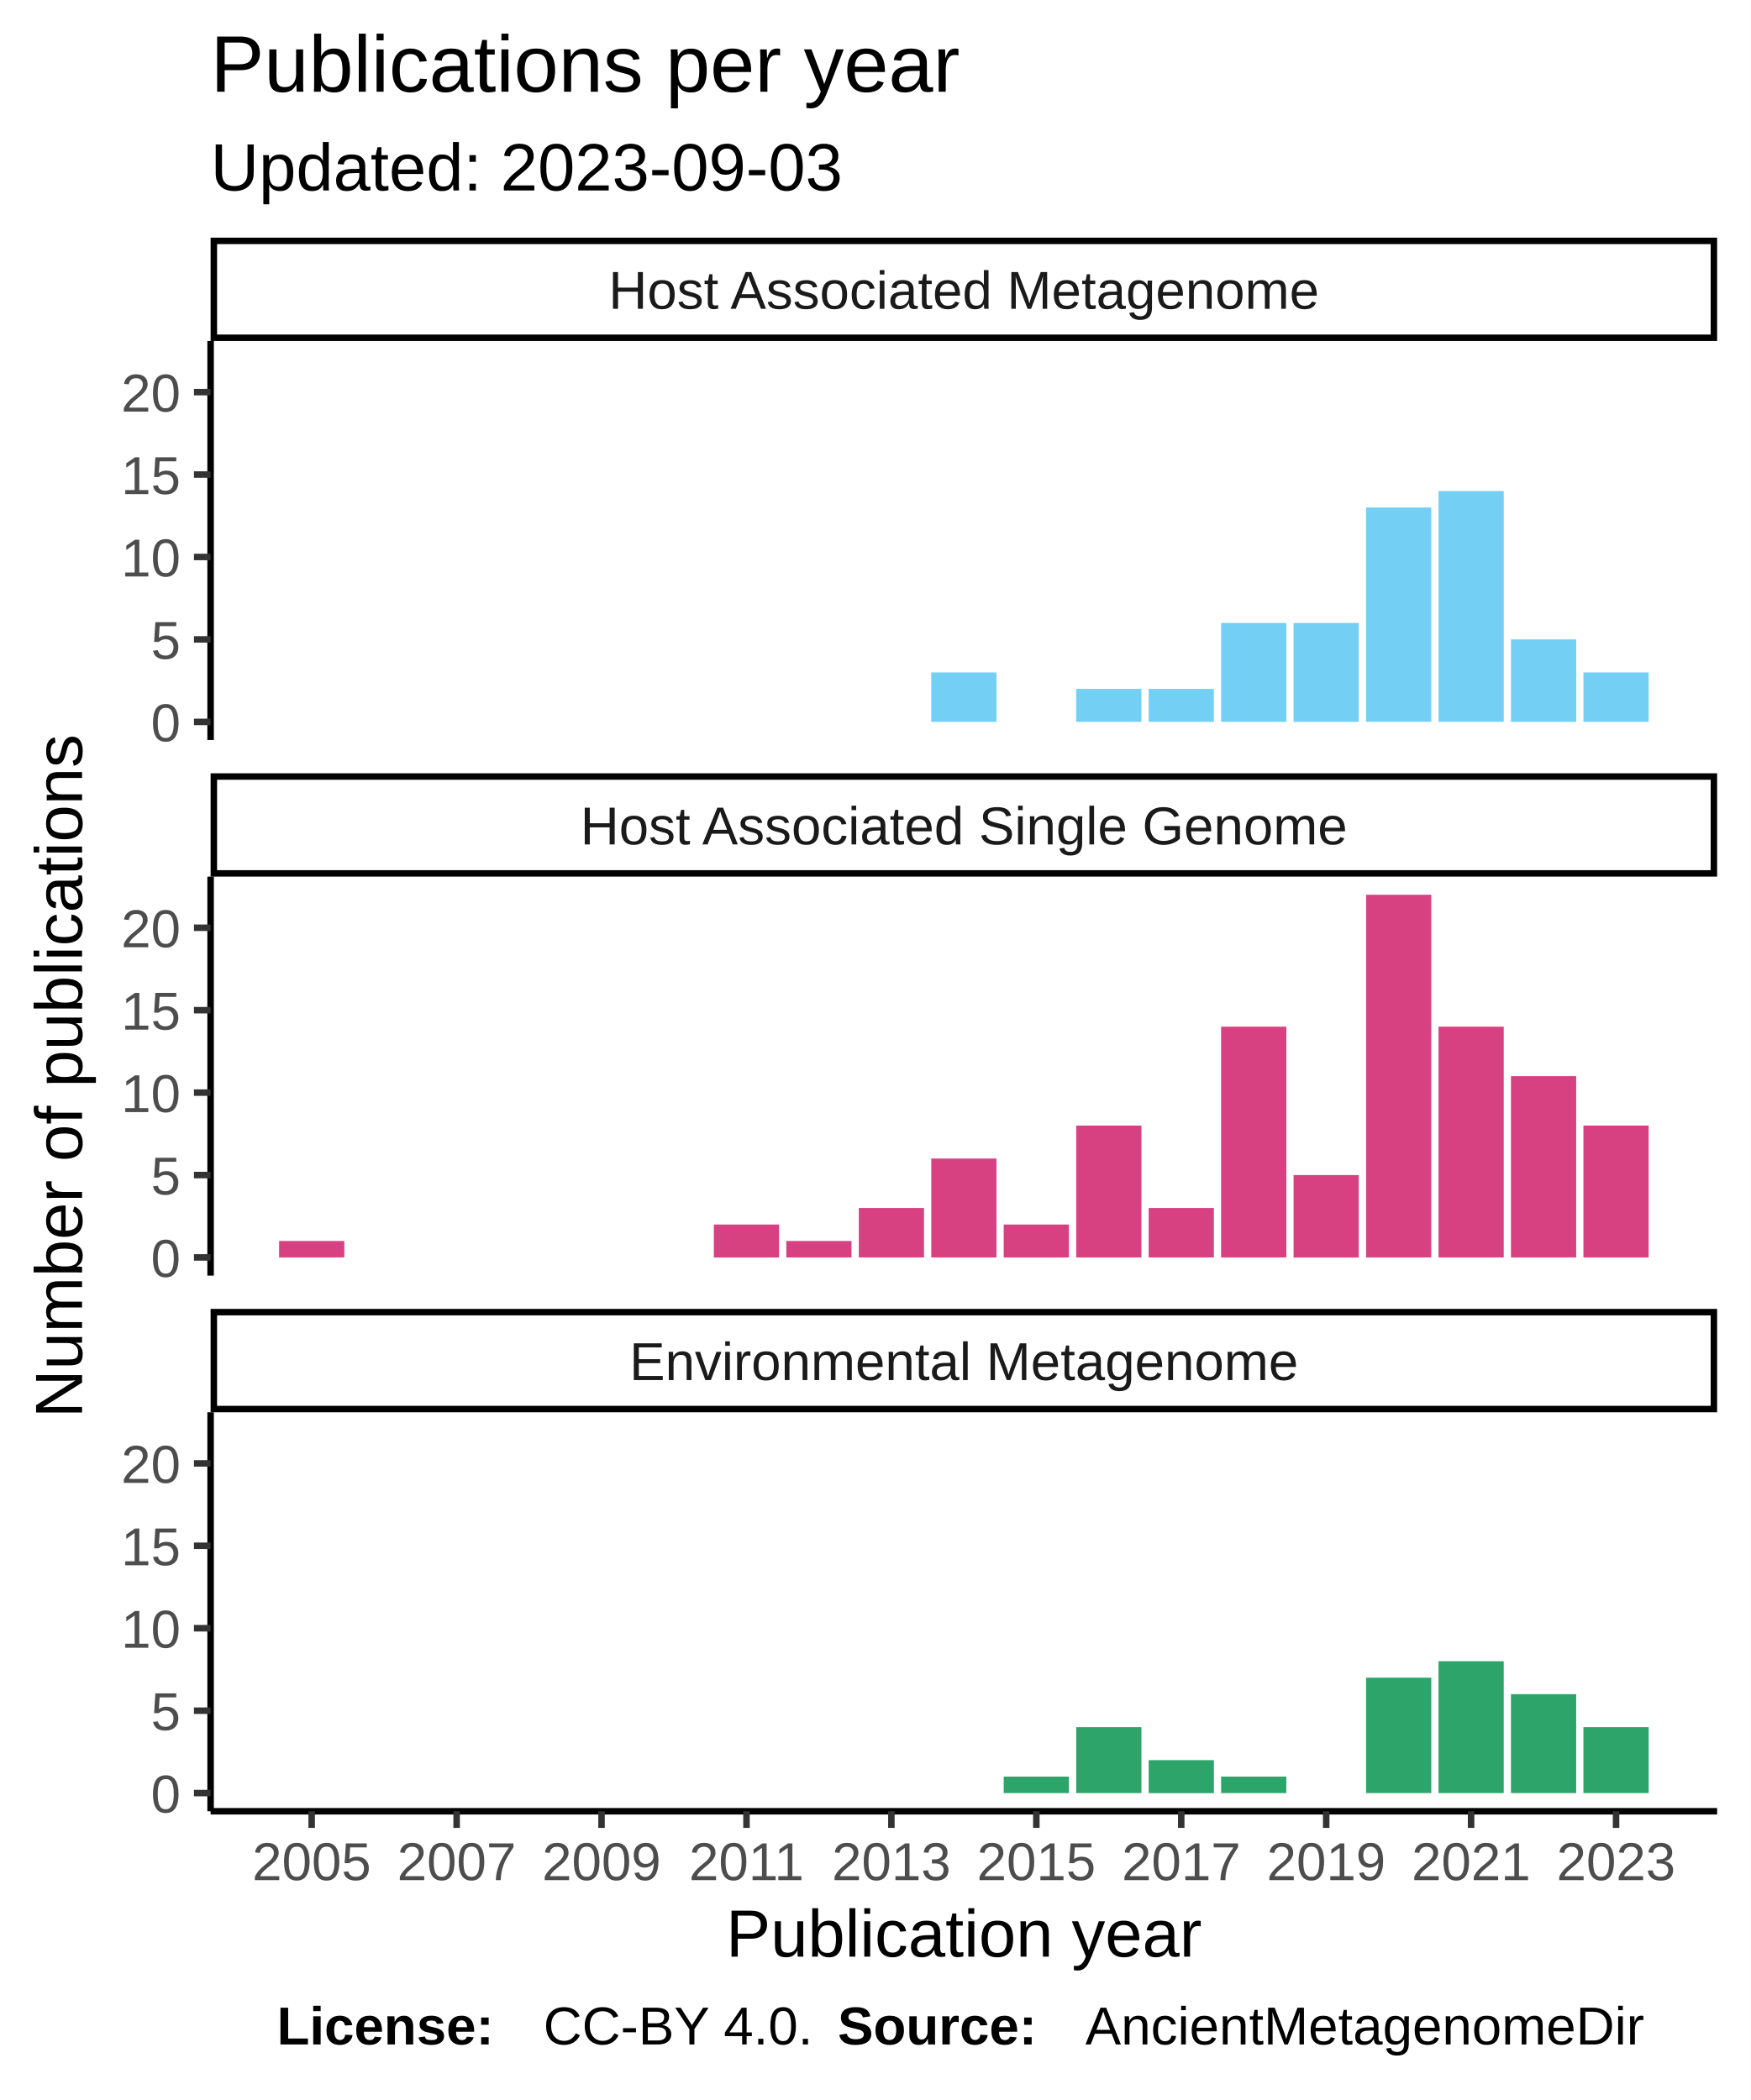
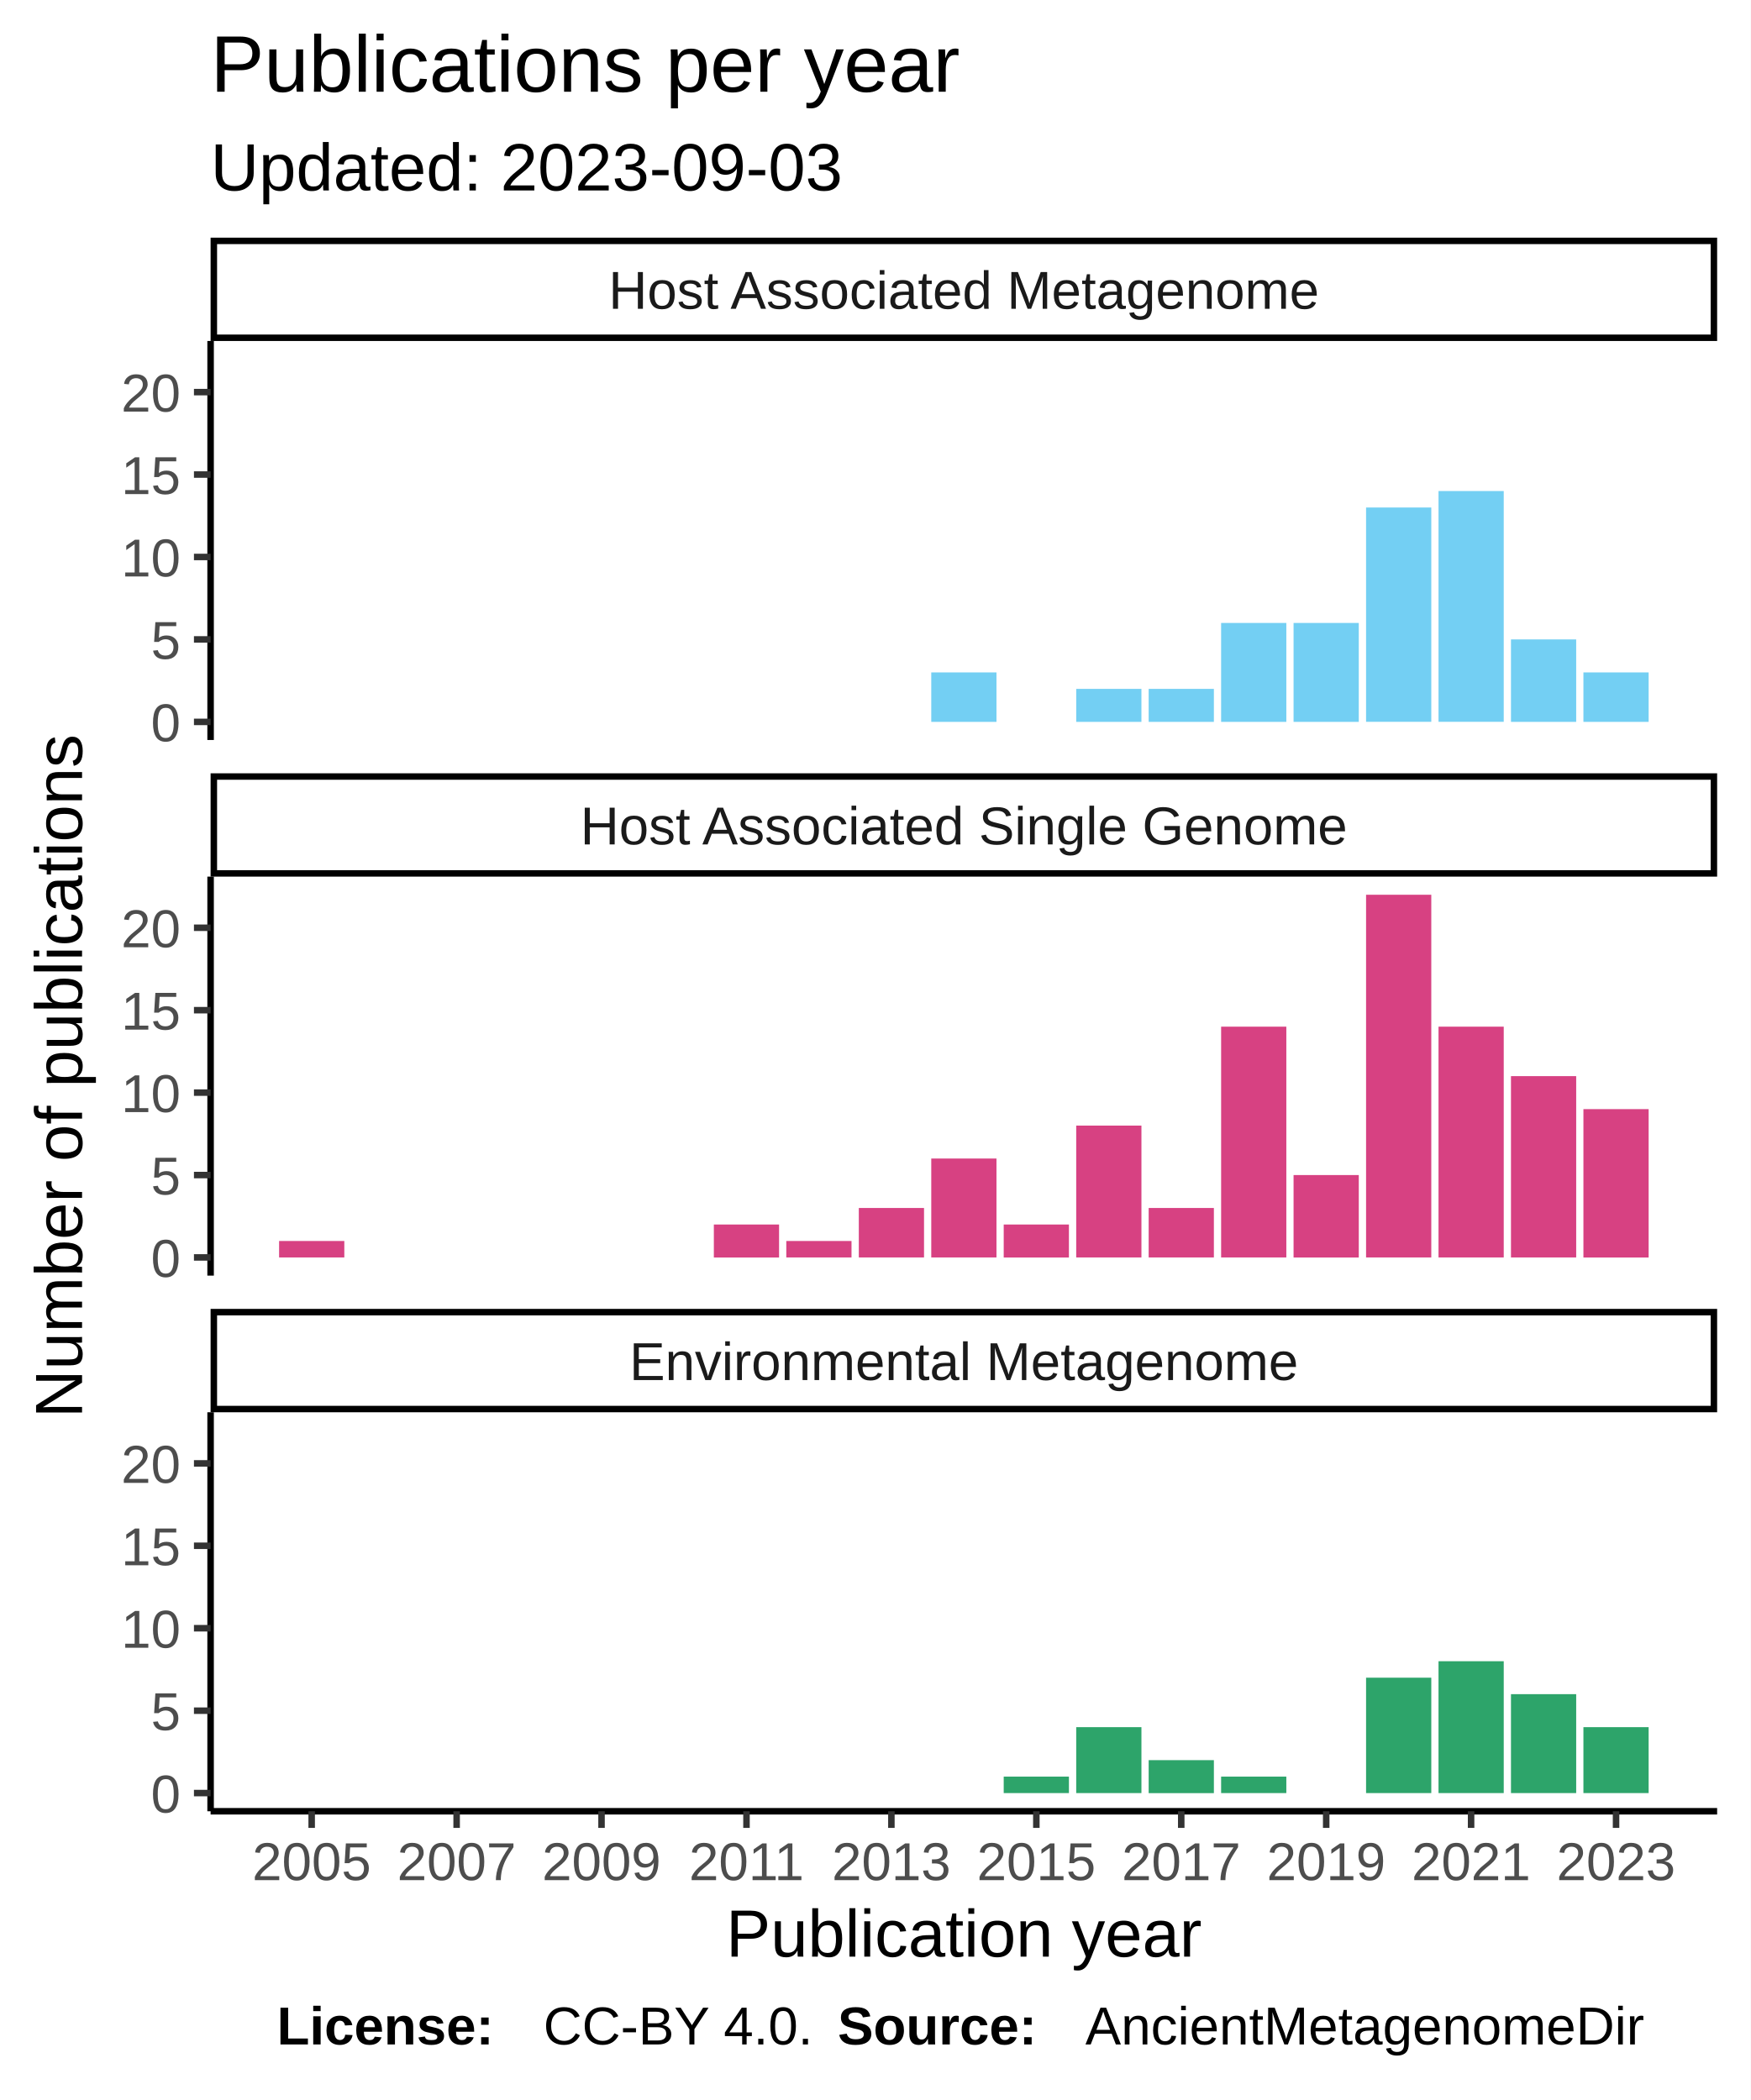
<svg xmlns="http://www.w3.org/2000/svg" class="svglite" width="288.00pt" height="345.60pt" viewBox="0 0 288.00 345.60">
  <defs>
    <style type="text/css">
    .svglite line, .svglite polyline, .svglite polygon, .svglite path, .svglite rect, .svglite circle {
      fill: none;
      stroke: #000000;
      stroke-linecap: round;
      stroke-linejoin: round;
      stroke-miterlimit: 10.00;
    }
  </style>
  </defs>
  <rect width="100%" height="100%" style="stroke: none; fill: #FFFFFF;" />
  <defs>
    <clipPath id="cpMC4wMHwyODguMDB8MC4wMHwzNDUuNjA=">
      <rect x="0.00" y="0.00" width="288.00" height="345.60" />
    </clipPath>
  </defs>
  <g clip-path="url(#cpMC4wMHwyODguMDB8MC4wMHwzNDUuNjA=)">
    <rect x="0" y="0.00" width="288.00" height="345.60" style="stroke-width: 1.07; stroke: #FFFFFF; fill: #FFFFFF;" />
  </g>
  <defs>
    <clipPath id="cpMzQuNjV8MjgyLjUyfDU2LjEyfDEyMS43OA==">
      <rect x="34.65" y="56.12" width="247.87" height="65.66" />
    </clipPath>
  </defs>
  <g clip-path="url(#cpMzQuNjV8MjgyLjUyfDU2LjEyfDEyMS43OA==)">
    <rect x="34.65" y="56.12" width="247.87" height="65.66" style="stroke-width: 1.07; stroke: none; fill: #FFFFFF;" />
    <rect x="153.22" y="110.66" width="10.73" height="8.14" style="stroke-width: 1.07; stroke: none; stroke-linecap: square; stroke-linejoin: miter; fill: #73CFF3;" />
    <rect x="177.07" y="113.37" width="10.73" height="5.43" style="stroke-width: 1.07; stroke: none; stroke-linecap: square; stroke-linejoin: miter; fill: #73CFF3;" />
    <rect x="188.99" y="113.37" width="10.73" height="5.43" style="stroke-width: 1.07; stroke: none; stroke-linecap: square; stroke-linejoin: miter; fill: #73CFF3;" />
    <rect x="200.91" y="102.52" width="10.73" height="16.28" style="stroke-width: 1.07; stroke: none; stroke-linecap: square; stroke-linejoin: miter; fill: #73CFF3;" />
    <rect x="212.83" y="102.52" width="10.73" height="16.28" style="stroke-width: 1.07; stroke: none; stroke-linecap: square; stroke-linejoin: miter; fill: #73CFF3;" />
    <rect x="224.76" y="83.52" width="10.73" height="35.27" style="stroke-width: 1.07; stroke: none; stroke-linecap: square; stroke-linejoin: miter; fill: #73CFF3;" />
    <rect x="236.68" y="80.81" width="10.73" height="37.98" style="stroke-width: 1.07; stroke: none; stroke-linecap: square; stroke-linejoin: miter; fill: #73CFF3;" />
    <rect x="248.60" y="105.23" width="10.73" height="13.57" style="stroke-width: 1.07; stroke: none; stroke-linecap: square; stroke-linejoin: miter; fill: #73CFF3;" />
    <rect x="260.52" y="110.66" width="10.73" height="8.14" style="stroke-width: 1.07; stroke: none; stroke-linecap: square; stroke-linejoin: miter; fill: #73CFF3;" />
  </g>
  <g clip-path="url(#cpMC4wMHwyODguMDB8MC4wMHwzNDUuNjA=)">
</g>
  <defs>
    <clipPath id="cpMzQuNjV8MjgyLjUyfDE0NC4yN3wyMDkuOTM=">
      <rect x="34.65" y="144.27" width="247.87" height="65.66" />
    </clipPath>
  </defs>
  <g clip-path="url(#cpMzQuNjV8MjgyLjUyfDE0NC4yN3wyMDkuOTM=)">
    <rect x="34.65" y="144.27" width="247.87" height="65.66" style="stroke-width: 1.07; stroke: none; fill: #FFFFFF;" />
    <rect x="45.92" y="204.23" width="10.73" height="2.71" style="stroke-width: 1.07; stroke: none; stroke-linecap: square; stroke-linejoin: miter; fill: #D74182;" />
    <rect x="117.45" y="201.52" width="10.73" height="5.43" style="stroke-width: 1.07; stroke: none; stroke-linecap: square; stroke-linejoin: miter; fill: #D74182;" />
    <rect x="129.37" y="204.23" width="10.73" height="2.71" style="stroke-width: 1.07; stroke: none; stroke-linecap: square; stroke-linejoin: miter; fill: #D74182;" />
    <rect x="141.30" y="198.80" width="10.73" height="8.14" style="stroke-width: 1.07; stroke: none; stroke-linecap: square; stroke-linejoin: miter; fill: #D74182;" />
    <rect x="153.22" y="190.66" width="10.73" height="16.28" style="stroke-width: 1.07; stroke: none; stroke-linecap: square; stroke-linejoin: miter; fill: #D74182;" />
    <rect x="165.14" y="201.52" width="10.73" height="5.43" style="stroke-width: 1.07; stroke: none; stroke-linecap: square; stroke-linejoin: miter; fill: #D74182;" />
    <rect x="177.07" y="185.24" width="10.73" height="21.70" style="stroke-width: 1.07; stroke: none; stroke-linecap: square; stroke-linejoin: miter; fill: #D74182;" />
    <rect x="188.99" y="198.80" width="10.73" height="8.14" style="stroke-width: 1.07; stroke: none; stroke-linecap: square; stroke-linejoin: miter; fill: #D74182;" />
    <rect x="200.91" y="168.96" width="10.73" height="37.98" style="stroke-width: 1.07; stroke: none; stroke-linecap: square; stroke-linejoin: miter; fill: #D74182;" />
    <rect x="212.83" y="193.38" width="10.73" height="13.57" style="stroke-width: 1.07; stroke: none; stroke-linecap: square; stroke-linejoin: miter; fill: #D74182;" />
    <rect x="224.76" y="147.25" width="10.73" height="59.69" style="stroke-width: 1.07; stroke: none; stroke-linecap: square; stroke-linejoin: miter; fill: #D74182;" />
    <rect x="236.68" y="168.96" width="10.73" height="37.98" style="stroke-width: 1.07; stroke: none; stroke-linecap: square; stroke-linejoin: miter; fill: #D74182;" />
    <rect x="248.60" y="177.10" width="10.73" height="29.84" style="stroke-width: 1.07; stroke: none; stroke-linecap: square; stroke-linejoin: miter; fill: #D74182;" />
-     <rect x="260.52" y="185.24" width="10.73" height="21.70" style="stroke-width: 1.07; stroke: none; stroke-linecap: square; stroke-linejoin: miter; fill: #D74182;" />
+     <rect x="260.52" y="182.53" width="10.73" height="24.42" style="stroke-width: 1.07; stroke: none; stroke-linecap: square; stroke-linejoin: miter; fill: #D74182;" />
  </g>
  <g clip-path="url(#cpMC4wMHwyODguMDB8MC4wMHwzNDUuNjA=)">
</g>
  <defs>
    <clipPath id="cpMzQuNjV8MjgyLjUyfDIzMi40MnwyOTguMDg=">
      <rect x="34.65" y="232.42" width="247.87" height="65.66" />
    </clipPath>
  </defs>
  <g clip-path="url(#cpMzQuNjV8MjgyLjUyfDIzMi40MnwyOTguMDg=)">
    <rect x="34.65" y="232.42" width="247.87" height="65.66" style="stroke-width: 1.07; stroke: none; fill: #FFFFFF;" />
    <rect x="165.14" y="292.38" width="10.73" height="2.71" style="stroke-width: 1.07; stroke: none; stroke-linecap: square; stroke-linejoin: miter; fill: #2DA46A;" />
    <rect x="177.07" y="284.24" width="10.73" height="10.85" style="stroke-width: 1.07; stroke: none; stroke-linecap: square; stroke-linejoin: miter; fill: #2DA46A;" />
    <rect x="188.99" y="289.67" width="10.73" height="5.43" style="stroke-width: 1.07; stroke: none; stroke-linecap: square; stroke-linejoin: miter; fill: #2DA46A;" />
    <rect x="200.91" y="292.38" width="10.73" height="2.71" style="stroke-width: 1.07; stroke: none; stroke-linecap: square; stroke-linejoin: miter; fill: #2DA46A;" />
    <rect x="224.76" y="276.10" width="10.73" height="18.99" style="stroke-width: 1.07; stroke: none; stroke-linecap: square; stroke-linejoin: miter; fill: #2DA46A;" />
    <rect x="236.68" y="273.39" width="10.73" height="21.70" style="stroke-width: 1.07; stroke: none; stroke-linecap: square; stroke-linejoin: miter; fill: #2DA46A;" />
    <rect x="248.60" y="278.81" width="10.73" height="16.28" style="stroke-width: 1.07; stroke: none; stroke-linecap: square; stroke-linejoin: miter; fill: #2DA46A;" />
    <rect x="260.52" y="284.24" width="10.73" height="10.85" style="stroke-width: 1.07; stroke: none; stroke-linecap: square; stroke-linejoin: miter; fill: #2DA46A;" />
  </g>
  <g clip-path="url(#cpMC4wMHwyODguMDB8MC4wMHwzNDUuNjA=)">
</g>
  <defs>
    <clipPath id="cpMzQuNjV8MjgyLjUyfDIxNS40MXwyMzIuNDI=">
      <rect x="34.65" y="215.41" width="247.87" height="17.01" />
    </clipPath>
  </defs>
  <g clip-path="url(#cpMzQuNjV8MjgyLjUyfDIxNS40MXwyMzIuNDI=)">
    <rect x="34.65" y="215.41" width="247.87" height="17.01" style="stroke-width: 2.13; fill: #FFFFFF;" />
    <text x="158.59" y="227.12" text-anchor="middle" style="font-size: 8.80px; fill: #1A1A1A; font-family: Liberation Sans;" textLength="124.59px" lengthAdjust="spacingAndGlyphs">Environmental Metagenome</text>
  </g>
  <g clip-path="url(#cpMC4wMHwyODguMDB8MC4wMHwzNDUuNjA=)">
</g>
  <defs>
    <clipPath id="cpMzQuNjV8MjgyLjUyfDEyNy4yNnwxNDQuMjc=">
      <rect x="34.65" y="127.26" width="247.87" height="17.01" />
    </clipPath>
  </defs>
  <g clip-path="url(#cpMzQuNjV8MjgyLjUyfDEyNy4yNnwxNDQuMjc=)">
    <rect x="34.65" y="127.26" width="247.87" height="17.01" style="stroke-width: 2.13; fill: #FFFFFF;" />
    <text x="158.59" y="138.97" text-anchor="middle" style="font-size: 8.80px; fill: #1A1A1A; font-family: Liberation Sans;" textLength="140.36px" lengthAdjust="spacingAndGlyphs">Host Associated Single Genome</text>
  </g>
  <g clip-path="url(#cpMC4wMHwyODguMDB8MC4wMHwzNDUuNjA=)">
</g>
  <defs>
    <clipPath id="cpMzQuNjV8MjgyLjUyfDM5LjExfDU2LjEy">
      <rect x="34.65" y="39.11" width="247.87" height="17.01" />
    </clipPath>
  </defs>
  <g clip-path="url(#cpMzQuNjV8MjgyLjUyfDM5LjExfDU2LjEy)">
    <rect x="34.65" y="39.11" width="247.87" height="17.01" style="stroke-width: 2.13; fill: #FFFFFF;" />
    <text x="158.59" y="50.82" text-anchor="middle" style="font-size: 8.80px; fill: #1A1A1A; font-family: Liberation Sans;" textLength="131.12px" lengthAdjust="spacingAndGlyphs">Host Associated Metagenome</text>
  </g>
  <g clip-path="url(#cpMC4wMHwyODguMDB8MC4wMHwzNDUuNjA=)">
    <polyline points="34.65,298.08 282.52,298.08 " style="stroke-width: 1.07; stroke-linecap: butt;" />
    <polyline points="51.28,300.82 51.28,298.08 " style="stroke-width: 1.07; stroke: #333333; stroke-linecap: butt;" />
    <polyline points="75.13,300.82 75.13,298.08 " style="stroke-width: 1.07; stroke: #333333; stroke-linecap: butt;" />
    <polyline points="98.97,300.82 98.97,298.08 " style="stroke-width: 1.07; stroke: #333333; stroke-linecap: butt;" />
    <polyline points="122.82,300.82 122.82,298.08 " style="stroke-width: 1.07; stroke: #333333; stroke-linecap: butt;" />
    <polyline points="146.66,300.82 146.66,298.08 " style="stroke-width: 1.07; stroke: #333333; stroke-linecap: butt;" />
    <polyline points="170.51,300.82 170.51,298.08 " style="stroke-width: 1.07; stroke: #333333; stroke-linecap: butt;" />
    <polyline points="194.35,300.82 194.35,298.08 " style="stroke-width: 1.07; stroke: #333333; stroke-linecap: butt;" />
    <polyline points="218.20,300.82 218.20,298.08 " style="stroke-width: 1.07; stroke: #333333; stroke-linecap: butt;" />
    <polyline points="242.04,300.82 242.04,298.08 " style="stroke-width: 1.07; stroke: #333333; stroke-linecap: butt;" />
    <polyline points="265.89,300.82 265.89,298.08 " style="stroke-width: 1.07; stroke: #333333; stroke-linecap: butt;" />
    <text x="51.28" y="309.42" text-anchor="middle" style="font-size: 8.80px; fill: #4D4D4D; font-family: Liberation Sans;" textLength="22.38px" lengthAdjust="spacingAndGlyphs">2005</text>
    <text x="75.13" y="309.42" text-anchor="middle" style="font-size: 8.80px; fill: #4D4D4D; font-family: Liberation Sans;" textLength="22.38px" lengthAdjust="spacingAndGlyphs">2007</text>
    <text x="98.97" y="309.42" text-anchor="middle" style="font-size: 8.80px; fill: #4D4D4D; font-family: Liberation Sans;" textLength="22.38px" lengthAdjust="spacingAndGlyphs">2009</text>
    <text x="122.82" y="309.42" text-anchor="middle" style="font-size: 8.80px; fill: #4D4D4D; font-family: Liberation Sans;" textLength="22.38px" lengthAdjust="spacingAndGlyphs">2011</text>
    <text x="146.66" y="309.42" text-anchor="middle" style="font-size: 8.80px; fill: #4D4D4D; font-family: Liberation Sans;" textLength="22.38px" lengthAdjust="spacingAndGlyphs">2013</text>
    <text x="170.51" y="309.42" text-anchor="middle" style="font-size: 8.80px; fill: #4D4D4D; font-family: Liberation Sans;" textLength="22.38px" lengthAdjust="spacingAndGlyphs">2015</text>
    <text x="194.35" y="309.42" text-anchor="middle" style="font-size: 8.80px; fill: #4D4D4D; font-family: Liberation Sans;" textLength="22.38px" lengthAdjust="spacingAndGlyphs">2017</text>
    <text x="218.20" y="309.42" text-anchor="middle" style="font-size: 8.80px; fill: #4D4D4D; font-family: Liberation Sans;" textLength="22.38px" lengthAdjust="spacingAndGlyphs">2019</text>
    <text x="242.04" y="309.42" text-anchor="middle" style="font-size: 8.80px; fill: #4D4D4D; font-family: Liberation Sans;" textLength="22.38px" lengthAdjust="spacingAndGlyphs">2021</text>
    <text x="265.89" y="309.42" text-anchor="middle" style="font-size: 8.80px; fill: #4D4D4D; font-family: Liberation Sans;" textLength="22.38px" lengthAdjust="spacingAndGlyphs">2023</text>
    <polyline points="34.65,121.78 34.65,56.12 " style="stroke-width: 1.07; stroke-linecap: butt;" />
    <text x="29.72" y="122.00" text-anchor="end" style="font-size: 8.80px; fill: #4D4D4D; font-family: Liberation Sans;" textLength="5.59px" lengthAdjust="spacingAndGlyphs">0</text>
    <text x="29.72" y="108.44" text-anchor="end" style="font-size: 8.80px; fill: #4D4D4D; font-family: Liberation Sans;" textLength="5.59px" lengthAdjust="spacingAndGlyphs">5</text>
    <text x="29.72" y="94.87" text-anchor="end" style="font-size: 8.80px; fill: #4D4D4D; font-family: Liberation Sans;" textLength="11.19px" lengthAdjust="spacingAndGlyphs">10</text>
    <text x="29.72" y="81.31" text-anchor="end" style="font-size: 8.80px; fill: #4D4D4D; font-family: Liberation Sans;" textLength="11.19px" lengthAdjust="spacingAndGlyphs">15</text>
    <text x="29.72" y="67.74" text-anchor="end" style="font-size: 8.80px; fill: #4D4D4D; font-family: Liberation Sans;" textLength="11.19px" lengthAdjust="spacingAndGlyphs">20</text>
    <polyline points="31.91,118.80 34.65,118.80 " style="stroke-width: 1.07; stroke: #333333; stroke-linecap: butt;" />
    <polyline points="31.91,105.23 34.65,105.23 " style="stroke-width: 1.07; stroke: #333333; stroke-linecap: butt;" />
    <polyline points="31.91,91.66 34.65,91.66 " style="stroke-width: 1.07; stroke: #333333; stroke-linecap: butt;" />
    <polyline points="31.91,78.10 34.65,78.10 " style="stroke-width: 1.07; stroke: #333333; stroke-linecap: butt;" />
    <polyline points="31.91,64.53 34.65,64.53 " style="stroke-width: 1.07; stroke: #333333; stroke-linecap: butt;" />
    <polyline points="34.65,209.93 34.65,144.27 " style="stroke-width: 1.07; stroke-linecap: butt;" />
    <text x="29.72" y="210.15" text-anchor="end" style="font-size: 8.80px; fill: #4D4D4D; font-family: Liberation Sans;" textLength="5.59px" lengthAdjust="spacingAndGlyphs">0</text>
    <text x="29.72" y="196.59" text-anchor="end" style="font-size: 8.80px; fill: #4D4D4D; font-family: Liberation Sans;" textLength="5.59px" lengthAdjust="spacingAndGlyphs">5</text>
    <text x="29.72" y="183.02" text-anchor="end" style="font-size: 8.80px; fill: #4D4D4D; font-family: Liberation Sans;" textLength="11.19px" lengthAdjust="spacingAndGlyphs">10</text>
    <text x="29.72" y="169.45" text-anchor="end" style="font-size: 8.80px; fill: #4D4D4D; font-family: Liberation Sans;" textLength="11.19px" lengthAdjust="spacingAndGlyphs">15</text>
    <text x="29.72" y="155.89" text-anchor="end" style="font-size: 8.80px; fill: #4D4D4D; font-family: Liberation Sans;" textLength="11.19px" lengthAdjust="spacingAndGlyphs">20</text>
    <polyline points="31.91,206.94 34.65,206.94 " style="stroke-width: 1.07; stroke: #333333; stroke-linecap: butt;" />
    <polyline points="31.91,193.38 34.65,193.38 " style="stroke-width: 1.07; stroke: #333333; stroke-linecap: butt;" />
    <polyline points="31.91,179.81 34.65,179.81 " style="stroke-width: 1.07; stroke: #333333; stroke-linecap: butt;" />
    <polyline points="31.91,166.25 34.65,166.25 " style="stroke-width: 1.07; stroke: #333333; stroke-linecap: butt;" />
    <polyline points="31.91,152.68 34.65,152.68 " style="stroke-width: 1.07; stroke: #333333; stroke-linecap: butt;" />
    <polyline points="34.65,298.08 34.65,232.42 " style="stroke-width: 1.07; stroke-linecap: butt;" />
    <text x="29.72" y="298.30" text-anchor="end" style="font-size: 8.80px; fill: #4D4D4D; font-family: Liberation Sans;" textLength="5.59px" lengthAdjust="spacingAndGlyphs">0</text>
    <text x="29.72" y="284.73" text-anchor="end" style="font-size: 8.80px; fill: #4D4D4D; font-family: Liberation Sans;" textLength="5.59px" lengthAdjust="spacingAndGlyphs">5</text>
    <text x="29.72" y="271.17" text-anchor="end" style="font-size: 8.80px; fill: #4D4D4D; font-family: Liberation Sans;" textLength="11.19px" lengthAdjust="spacingAndGlyphs">10</text>
    <text x="29.72" y="257.60" text-anchor="end" style="font-size: 8.80px; fill: #4D4D4D; font-family: Liberation Sans;" textLength="11.19px" lengthAdjust="spacingAndGlyphs">15</text>
    <text x="29.72" y="244.04" text-anchor="end" style="font-size: 8.80px; fill: #4D4D4D; font-family: Liberation Sans;" textLength="11.19px" lengthAdjust="spacingAndGlyphs">20</text>
    <polyline points="31.91,295.09 34.65,295.09 " style="stroke-width: 1.07; stroke: #333333; stroke-linecap: butt;" />
    <polyline points="31.91,281.53 34.65,281.53 " style="stroke-width: 1.07; stroke: #333333; stroke-linecap: butt;" />
    <polyline points="31.91,267.96 34.65,267.96 " style="stroke-width: 1.07; stroke: #333333; stroke-linecap: butt;" />
    <polyline points="31.91,254.39 34.65,254.39 " style="stroke-width: 1.07; stroke: #333333; stroke-linecap: butt;" />
    <polyline points="31.91,240.83 34.65,240.83 " style="stroke-width: 1.07; stroke: #333333; stroke-linecap: butt;" />
    <text x="158.59" y="322.01" text-anchor="middle" style="font-size: 11.00px; font-family: Liberation Sans;" textLength="88.41px" lengthAdjust="spacingAndGlyphs">Publication year</text>
    <text transform="translate(13.50,177.10) rotate(-90)" text-anchor="middle" style="font-size: 11.00px; font-family: Liberation Sans;" textLength="128.44px" lengthAdjust="spacingAndGlyphs">Number of publications</text>
    <text x="34.65" y="31.34" style="font-size: 11.00px; font-family: Liberation Sans;" textLength="117.95px" lengthAdjust="spacingAndGlyphs">Updated: 2023-09-03</text>
    <text x="34.65" y="15.10" style="font-size: 13.20px; font-family: Liberation Sans;" textLength="138.97px" lengthAdjust="spacingAndGlyphs">Publications per year</text>
    <text x="45.55" y="336.46" style="font-size: 8.80px; font-weight: bold; font-family: Liberation Sans;" textLength="43.86px" lengthAdjust="spacingAndGlyphs">License: </text>
    <text x="89.40" y="336.46" style="font-size: 8.80px; font-family: Liberation Sans;" textLength="48.43px" lengthAdjust="spacingAndGlyphs">CC-BY 4.0. </text>
    <text x="137.83" y="336.46" style="font-size: 8.80px; font-weight: bold; font-family: Liberation Sans;" textLength="40.75px" lengthAdjust="spacingAndGlyphs">Source: </text>
    <text x="178.58" y="336.46" style="font-size: 8.80px; font-family: Liberation Sans;" textLength="103.94px" lengthAdjust="spacingAndGlyphs">AncientMetagenomeDir</text>
  </g>
</svg>
